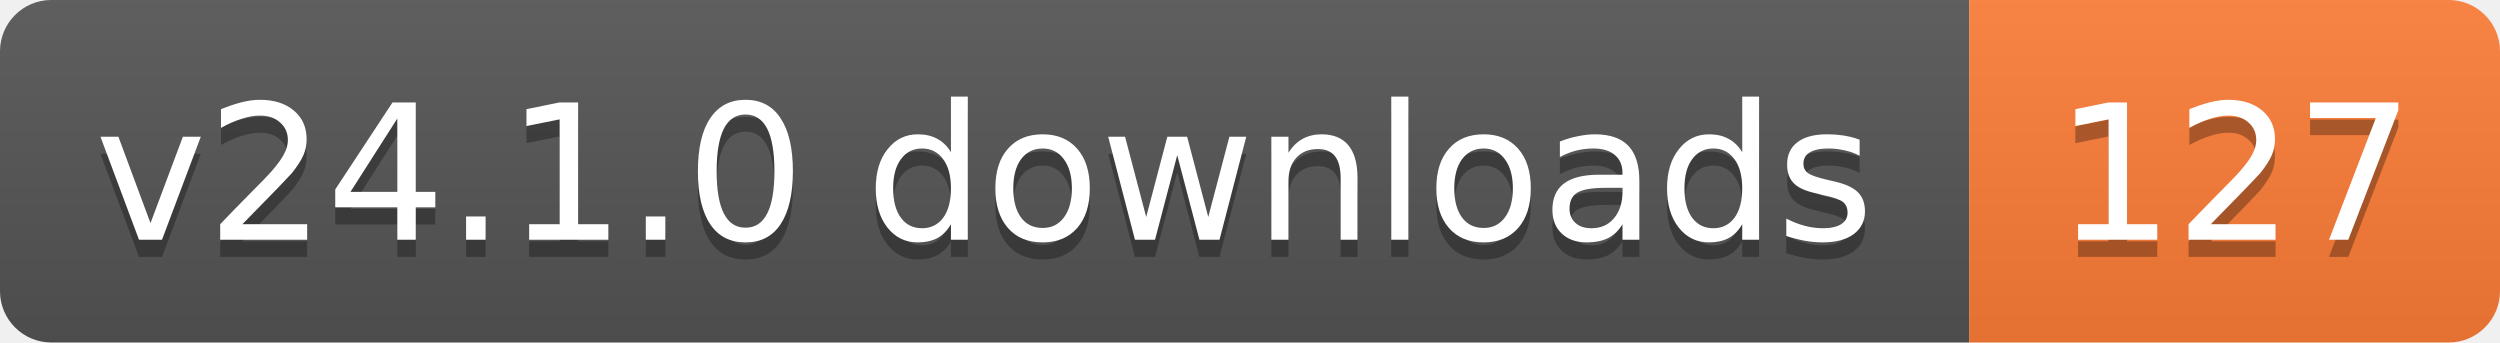
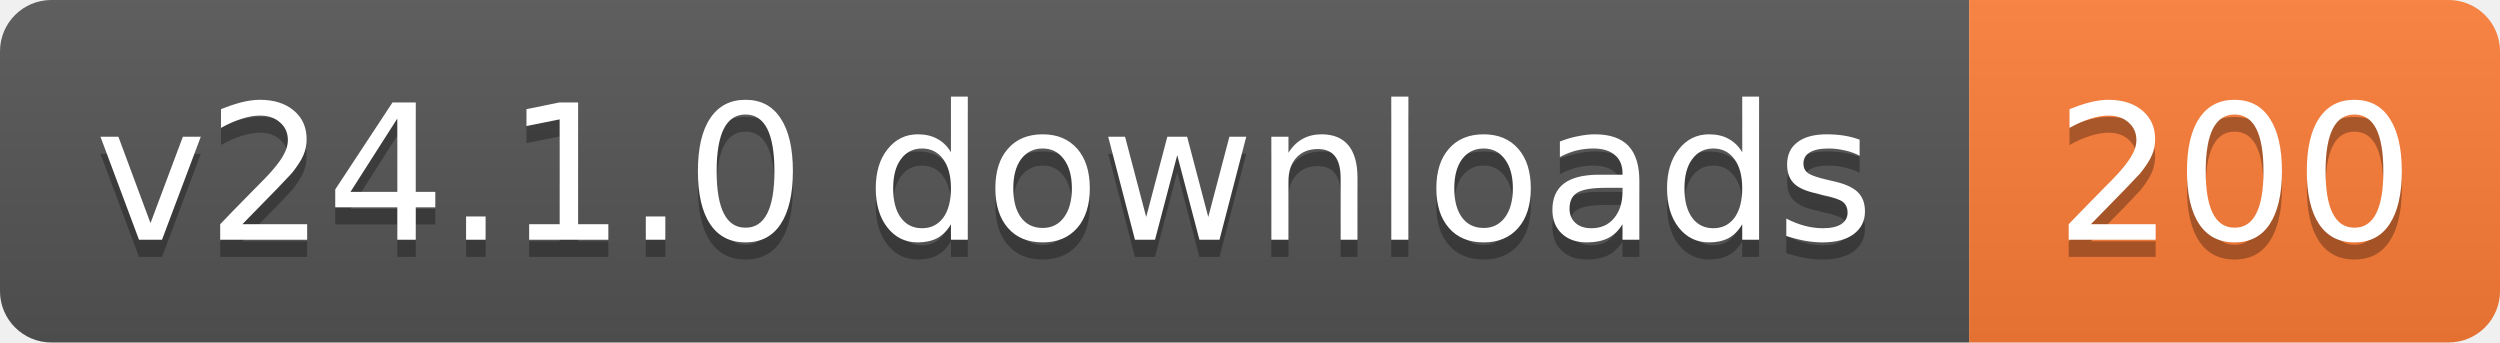
- <svg xmlns="http://www.w3.org/2000/svg" width="146" height="20" role="img" aria-label="v24.1.0 downloads: 127">
+ <svg xmlns="http://www.w3.org/2000/svg" width="146" height="20" role="img" aria-label="v24.1.0 downloads: 200">
  <linearGradient id="s" x2="0" y2="100%">
    <stop offset="0" stop-color="#bbb" stop-opacity=".1" />
    <stop offset="1" stop-opacity=".1" />
  </linearGradient>
  <clipPath id="r">
    <rect width="146" height="20" rx="3" fill="#fff" />
  </clipPath>
  <g clip-path="url(#r)">
    <rect width="115" height="20" fill="#555" />
    <rect x="115" width="31" height="20" fill="#fe7d37" />
    <rect width="146" height="20" fill="url(#s)" />
  </g>
  <g fill="#fff" text-anchor="middle" font-family="Verdana,Geneva,DejaVu Sans,sans-serif" text-rendering="geometricPrecision" font-size="11">
    <text aria-hidden="true" x="57.5" y="15" fill="#010101" fill-opacity=".3" textLength="104.8">v24.1.0 downloads</text>
-     <text aria-hidden="true" x="130.5" y="15" fill="#010101" fill-opacity=".3" textLength="21">127</text>
+     <text aria-hidden="true" x="130.5" y="15" fill="#010101" fill-opacity=".3" textLength="21">200</text>
    <text x="57.5" y="14" textLength="104.8">v24.1.0 downloads</text>
-     <text x="130.5" y="14" textLength="21">127</text>
+     <text x="130.5" y="14" textLength="21">200</text>
  </g>
</svg>
